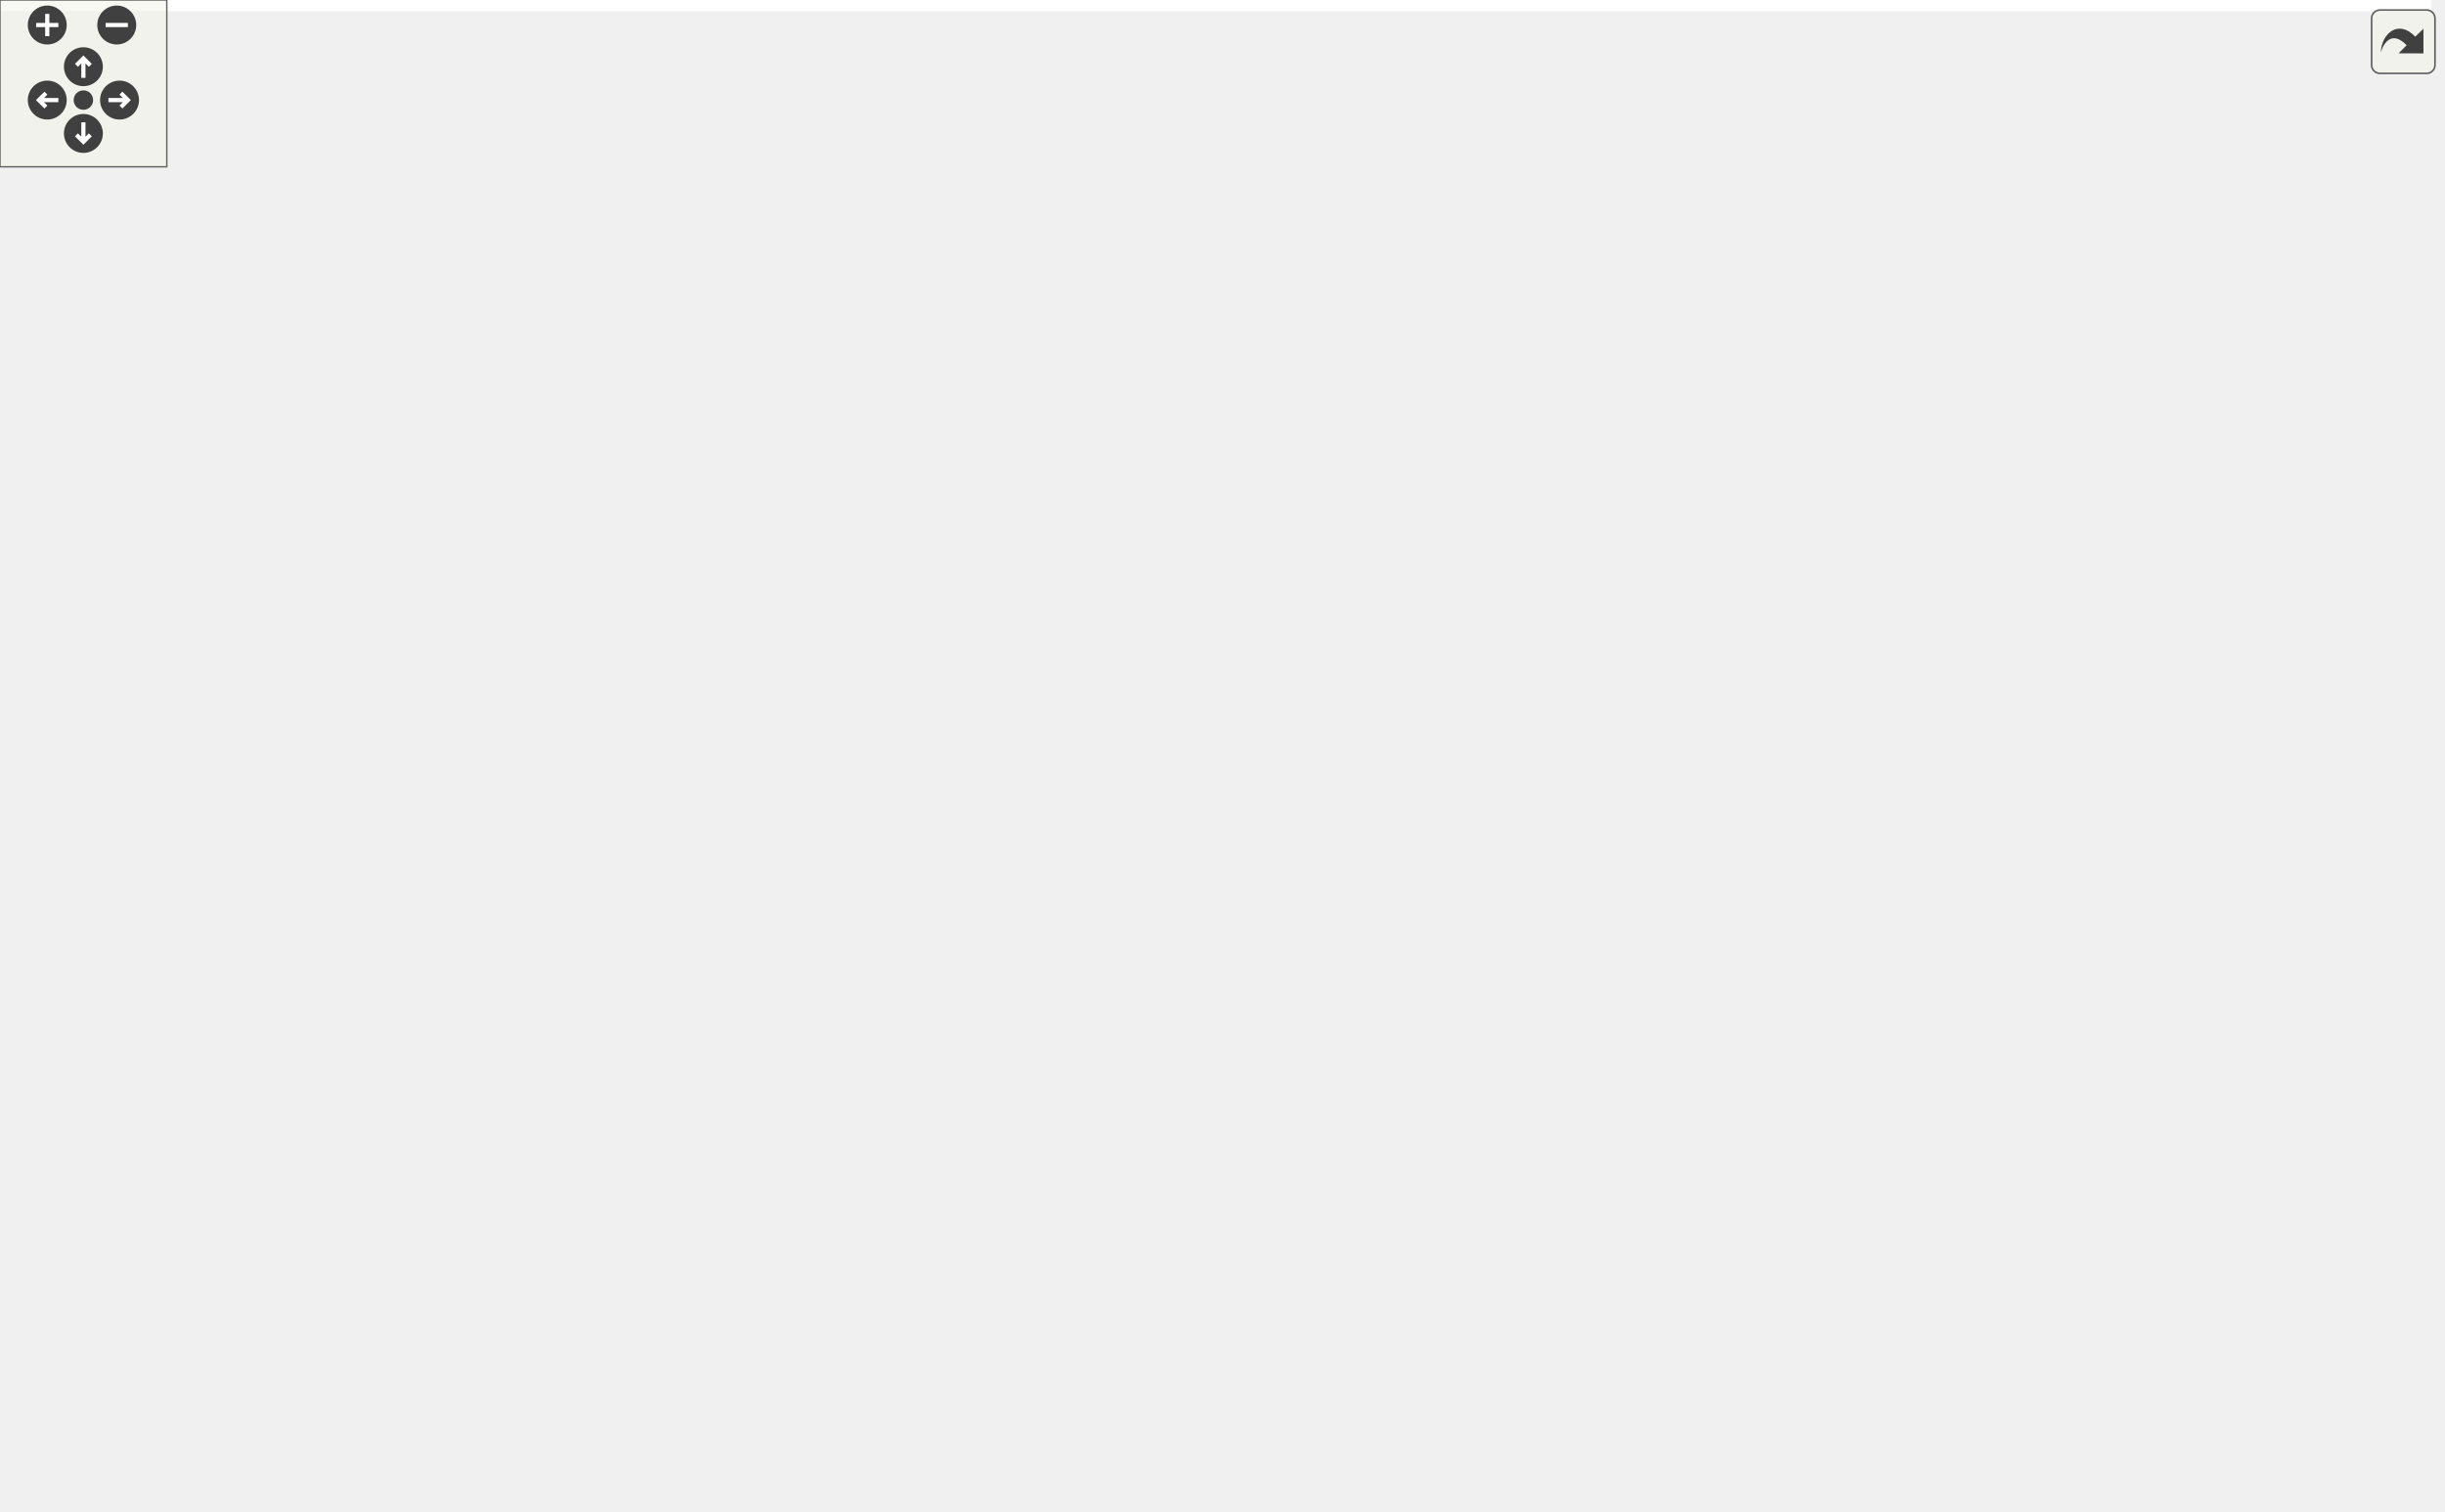
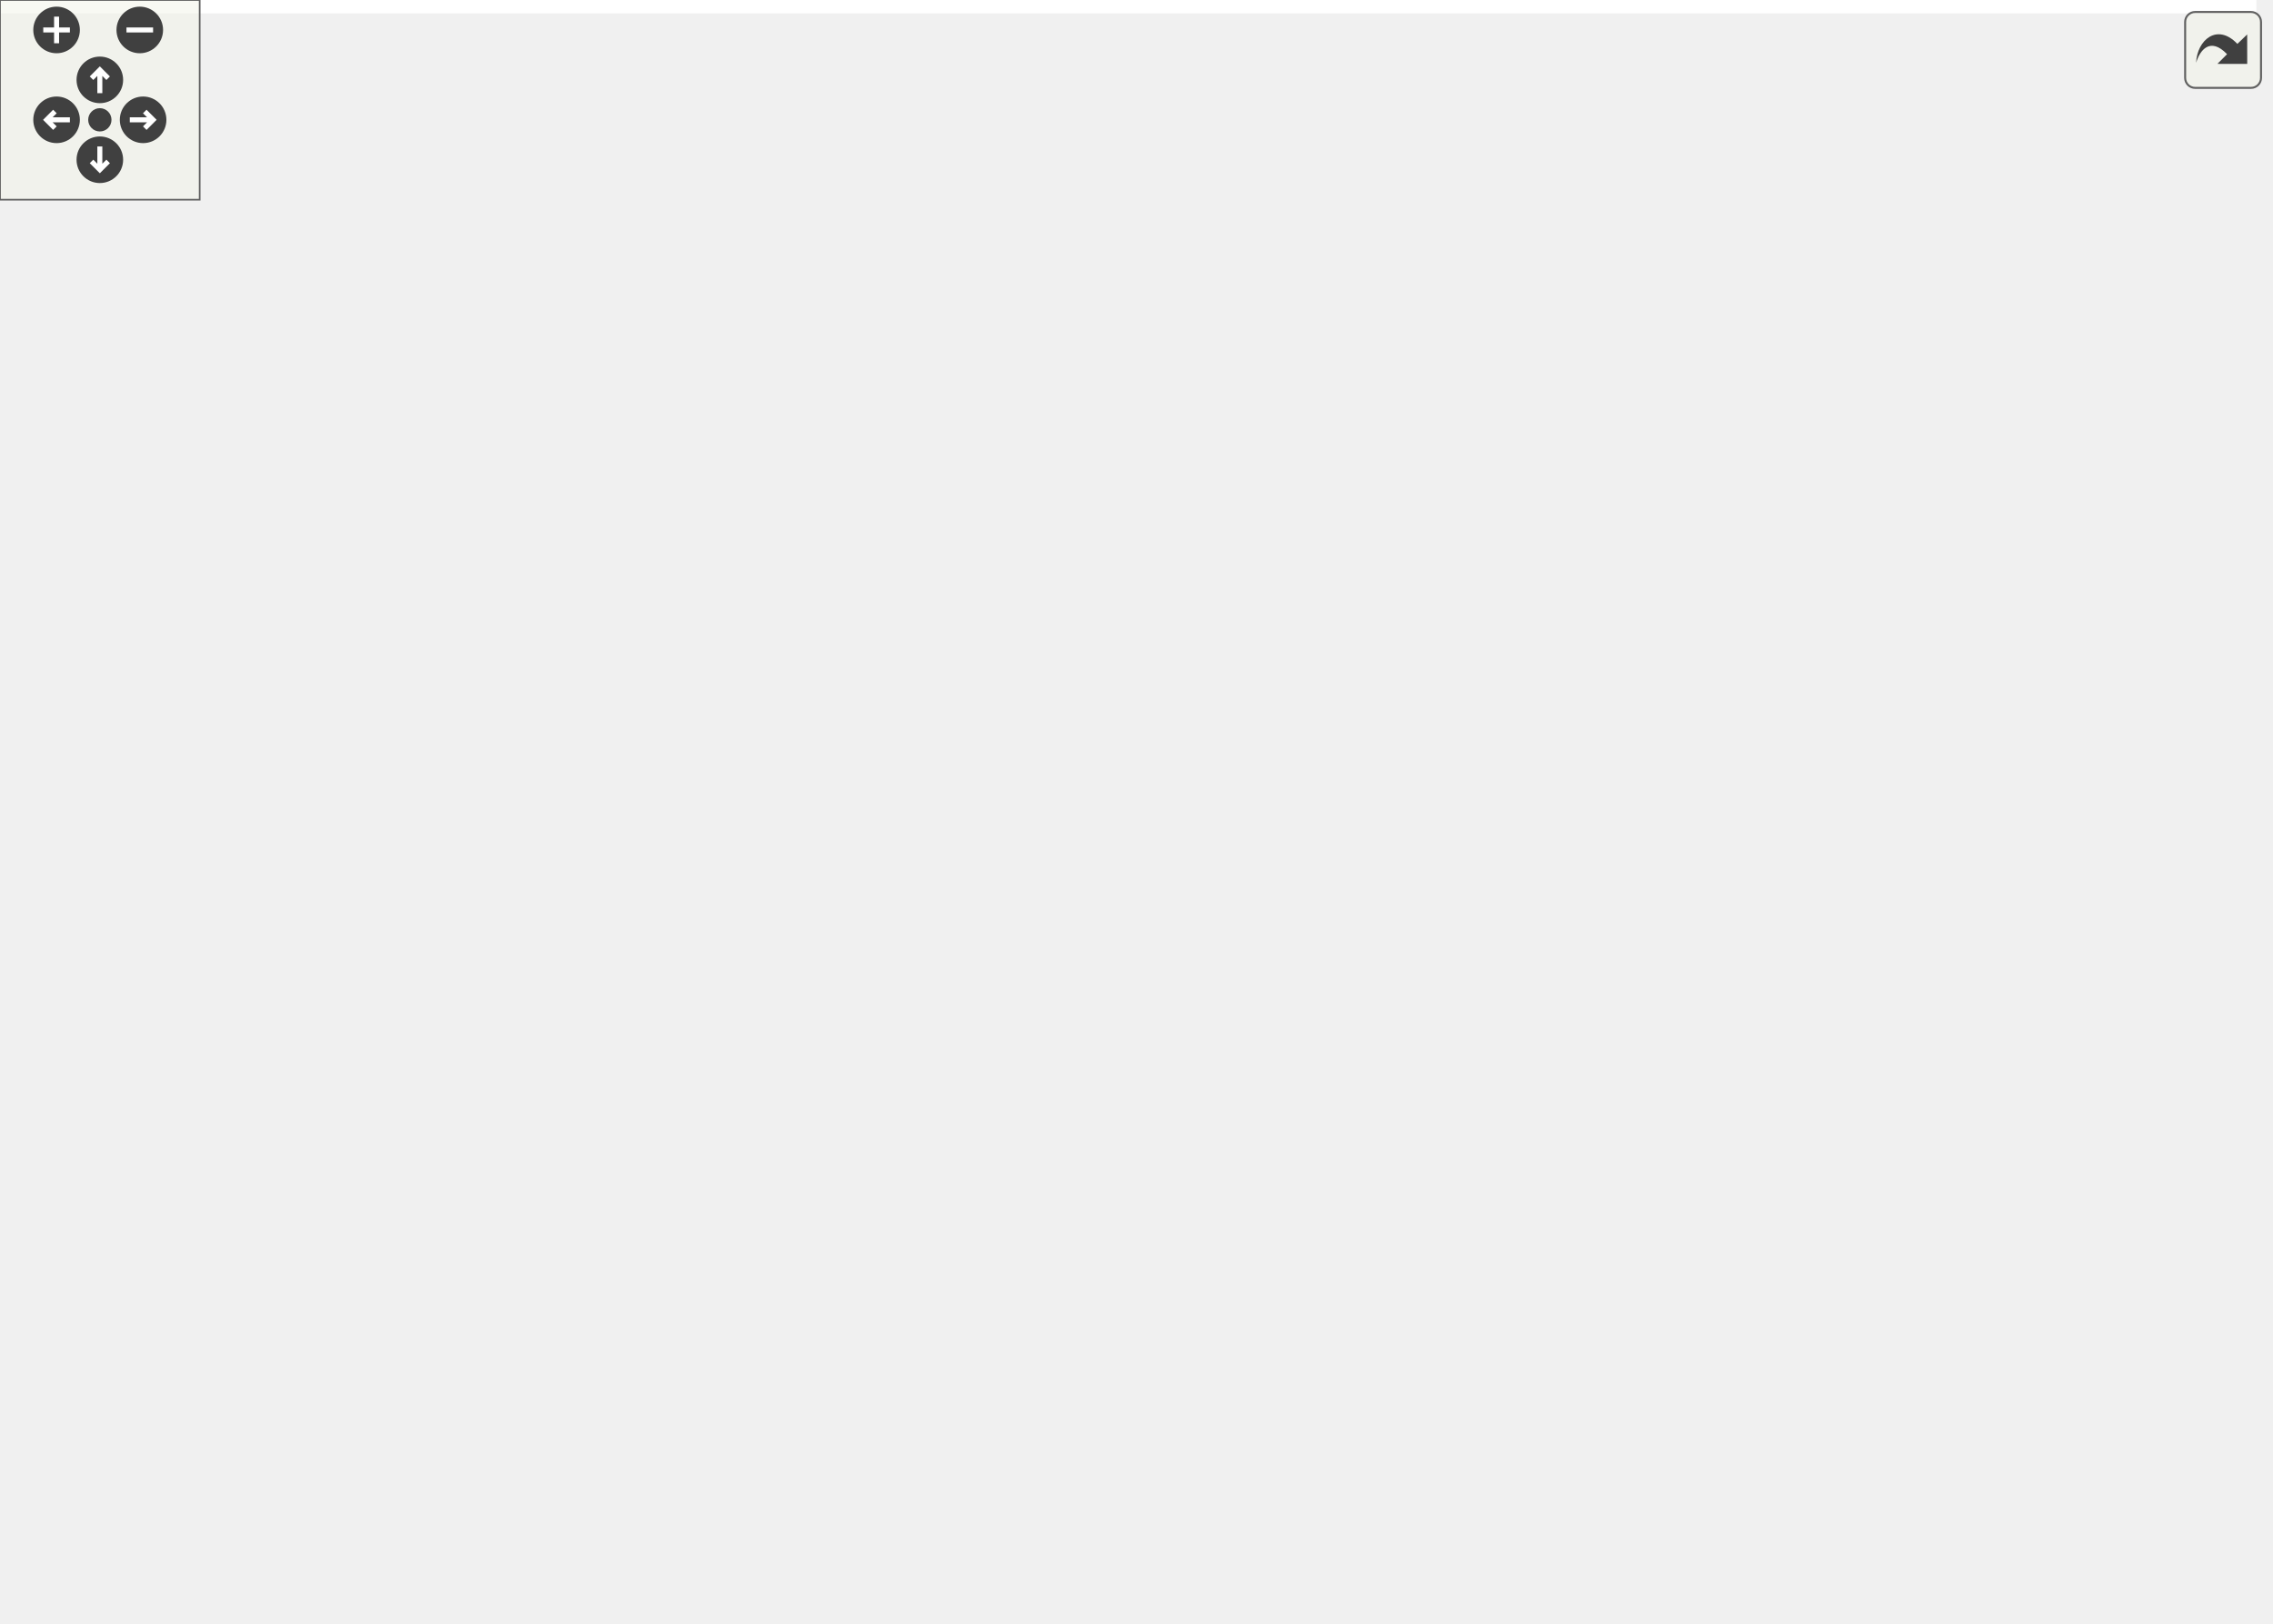
<svg xmlns="http://www.w3.org/2000/svg" xmlns:xlink="http://www.w3.org/1999/xlink" id="main" version="1.1" xml:space="preserve">
  <style type="text/css">
.edge:hover path { stroke: red; }
.edge:hover polygon { stroke: red; fill: red; }
</style>
  <defs>
    <circle id="rim" cx="0" cy="0" r="7" />
    <circle id="rim2" cx="0" cy="0" r="3.5" />
    <g id="zoomPlus">
      <use xlink:href="#rim" fill="#404040">
        <set attributeName="fill" to="#808080" begin="zoomplus.mouseover" end="zoomplus.mouseout" />
      </use>
      <path d="M-4,0h8M0,-4v8" fill="none" stroke="white" stroke-width="1.5" pointer-events="none" />
    </g>
    <g id="zoomMin">
      <use xlink:href="#rim" fill="#404040">
        <set attributeName="fill" to="#808080" begin="zoomminus.mouseover" end="zoomminus.mouseout" />
      </use>
      <path d="M-4,0h8" fill="none" stroke="white" stroke-width="1.5" pointer-events="none" />
    </g>
    <g id="dirArrow">
      <path fill="none" stroke="white" stroke-width="1.5" d="M0,-3.0v7 M-2.5,-0.5L0,-3.0L2.5,-0.5" />
    </g>
    <g id="resetDef">
      <use xlink:href="#rim2" fill="#404040">
        <set attributeName="fill" to="#808080" begin="reset.mouseover" end="reset.mouseout" />
      </use>
    </g>
  </defs>
  <svg id="graph" class="graph">
    <g id="viewport">
-       <polygon fill="#ffffff" stroke="transparent" points="-4,4 -4,-483 874.518,-483 874.518,4 -4,4" />
+       <polygon fill="#ffffff" stroke="transparent" points="-4,4 -4,-427 678,-427 678,4 -4,4" />
      <g id="node1" class="node">
        <g id="a_node1">
          <a xlink:title="Implementation of the manager for camera module.">
-             <polygon fill="#bfbfbf" stroke="#000000" points="67,-448.5 67,-478.5 211,-478.5 211,-448.5 67,-448.5" />
-             <text text-anchor="start" x="75" y="-466.5" font-family="Helvetica,sans-Serif" font-size="10.00" fill="#000000">osdk-lib/x86/osdk-core</text>
-             <text text-anchor="middle" x="139" y="-455.5" font-family="Helvetica,sans-Serif" font-size="10.00" fill="#000000">/inc/dji_camera_manager.hpp</text>
+             <polygon fill="#bfbfbf" stroke="#000000" points="502.5,-392.5 502.5,-422.5 618.5,-422.5 618.5,-392.5 502.5,-392.5" />
+             <text text-anchor="start" x="510.5" y="-410.5" font-family="Helvetica,sans-Serif" font-size="10.00" fill="#000000">osdk-core/api/inc/dji</text>
+             <text text-anchor="middle" x="560.5" y="-399.5" font-family="Helvetica,sans-Serif" font-size="10.00" fill="#000000">_camera_manager.hpp</text>
          </a>
        </g>
      </g>
      <g id="node2" class="node">
        <g id="a_node2">
          <a xlink:title=" ">
-             <polygon fill="#ffffff" stroke="#bfbfbf" points="19,-168.5 19,-187.5 63,-187.5 63,-168.5 19,-168.5" />
-             <text text-anchor="middle" x="41" y="-175.5" font-family="Helvetica,sans-Serif" font-size="10.00" fill="#000000">vector</text>
+             <polygon fill="#ffffff" stroke="#bfbfbf" points="412.5,-112.5 412.5,-131.5 456.5,-131.5 456.5,-112.5 412.5,-112.5" />
+             <text text-anchor="middle" x="434.5" y="-119.5" font-family="Helvetica,sans-Serif" font-size="10.00" fill="#000000">vector</text>
          </a>
        </g>
      </g>
      <g id="edge1" class="edge">
-         <path fill="none" stroke="#191970" d="M96.918,-448.476C56.007,-430.852 0,-397.348 0,-346 0,-346 0,-346 0,-290 0,-255.344 17.524,-218.131 29.659,-196.517" />
-         <polygon fill="#191970" stroke="#191970" points="32.758,-198.151 34.773,-187.75 26.711,-194.624 32.758,-198.151" />
+         <path fill="none" stroke="#191970" d="M560.5,-392.29C560.5,-369.892 560.5,-326.719 560.5,-290 560.5,-290 560.5,-290 560.5,-234 560.5,-183.625 503.543,-150.359 466.218,-133.968" />
+         <polygon fill="#191970" stroke="#191970" points="467.311,-130.631 456.736,-129.978 464.596,-137.083 467.311,-130.631" />
      </g>
      <g id="node3" class="node">
        <g id="a_node3">
          <a xlink:href="dji__camera__module_8hpp.html" target="_top" xlink:title="Implementation of camera module for payload node.">
-             <polygon fill="#ffffff" stroke="#000000" points="218.5,-392.5 218.5,-411.5 337.5,-411.5 337.5,-392.5 218.5,-392.5" />
-             <text text-anchor="middle" x="278" y="-399.5" font-family="Helvetica,sans-Serif" font-size="10.00" fill="#000000">dji_camera_module.hpp</text>
+             <polygon fill="#ffffff" stroke="#000000" points="343,-336.5 343,-355.5 462,-355.5 462,-336.5 343,-336.5" />
+             <text text-anchor="middle" x="402.5" y="-343.5" font-family="Helvetica,sans-Serif" font-size="10.00" fill="#000000">dji_camera_module.hpp</text>
          </a>
        </g>
      </g>
      <g id="edge2" class="edge">
-         <path fill="none" stroke="#191970" d="M173.003,-448.455C195.687,-438.419 225.267,-425.331 247.248,-415.606" />
-         <polygon fill="#191970" stroke="#191970" points="248.731,-418.777 256.46,-411.53 245.899,-412.376 248.731,-418.777" />
+         <path fill="none" stroke="#191970" d="M521.849,-392.455C495.717,-382.284 461.535,-368.979 436.452,-359.216" />
+         <polygon fill="#191970" stroke="#191970" points="437.573,-355.896 426.984,-355.53 435.034,-362.419 437.573,-355.896" />
+       </g>
+       <g id="node19" class="node">
+         <g id="a_node19">
+           <a xlink:title=" ">
+             <polygon fill="#ffffff" stroke="#bfbfbf" points="589,-336.5 589,-355.5 674,-355.5 674,-336.5 589,-336.5" />
+             <text text-anchor="middle" x="631.5" y="-343.5" font-family="Helvetica,sans-Serif" font-size="10.00" fill="#000000">dji_file_mgr.hpp</text>
+           </a>
+         </g>
+       </g>
+       <g id="edge30" class="edge">
+         <path fill="none" stroke="#191970" d="M578.051,-392.298C588.522,-383.227 601.821,-371.708 612.534,-362.428" />
+         <polygon fill="#191970" stroke="#191970" points="614.865,-365.04 620.132,-355.847 610.282,-359.749 614.865,-365.04" />
      </g>
      <g id="node4" class="node">
        <g id="a_node4">
          <a xlink:href="dji__command_8hpp.html" target="_top" xlink:title="All DJI OSDK OpenProtocol Command IDs.">
-             <polygon fill="#ffffff" stroke="#000000" points="377.5,-168.5 377.5,-187.5 470.5,-187.5 470.5,-168.5 377.5,-168.5" />
-             <text text-anchor="middle" x="424" y="-175.5" font-family="Helvetica,sans-Serif" font-size="10.00" fill="#000000">dji_command.hpp</text>
+             <polygon fill="#ffffff" stroke="#000000" points="142,-112.5 142,-131.5 235,-131.5 235,-112.5 142,-112.5" />
+             <text text-anchor="middle" x="188.5" y="-119.5" font-family="Helvetica,sans-Serif" font-size="10.00" fill="#000000">dji_command.hpp</text>
          </a>
        </g>
      </g>
      <g id="edge3" class="edge">
-         <path fill="none" stroke="#191970" d="M297.164,-392.424C312.237,-384.226 333.107,-371.335 348,-356 388.733,-314.059 398.115,-299.332 417,-244 422.118,-229.006 423.757,-211.078 424.179,-197.695" />
-         <polygon fill="#191970" stroke="#191970" points="427.678,-197.725 424.296,-187.685 420.679,-197.643 427.678,-197.725" />
-       </g>
-       <g id="node11" class="node">
-         <g id="a_node11">
+         <path fill="none" stroke="#191970" d="M369.649,-336.394C313.716,-318.05 201.576,-272.169 155.5,-188 146.534,-171.622 158.474,-152.499 170.422,-139.067" />
+         <polygon fill="#191970" stroke="#191970" points="173.273,-141.151 177.674,-131.513 168.224,-136.302 173.273,-141.151" />
+       </g>
+       <g id="node10" class="node">
+         <g id="a_node10">
          <a xlink:href="dji__payload__base_8hpp.html" target="_top" xlink:title="Abstract protocol implementation for payload module.">
-             <polygon fill="#ffffff" stroke="#000000" points="731,-168.5 731,-187.5 841,-187.5 841,-168.5 731,-168.5" />
-             <text text-anchor="middle" x="786" y="-175.5" font-family="Helvetica,sans-Serif" font-size="10.00" fill="#000000">dji_payload_base.hpp</text>
-           </a>
-         </g>
-       </g>
-       <g id="edge11" class="edge">
-         <path fill="none" stroke="#191970" d="M301.527,-392.361C360.306,-368.191 518.178,-302.731 648,-244 686.094,-226.766 729.527,-205.768 757.324,-192.153" />
-         <polygon fill="#191970" stroke="#191970" points="759.035,-195.212 766.47,-187.663 755.95,-188.928 759.035,-195.212" />
-       </g>
-       <g id="node13" class="node">
-         <g id="a_node13">
+             <polygon fill="#ffffff" stroke="#000000" points="13.5,-112.5 13.5,-131.5 123.5,-131.5 123.5,-112.5 13.5,-112.5" />
+             <text text-anchor="middle" x="68.5" y="-119.5" font-family="Helvetica,sans-Serif" font-size="10.00" fill="#000000">dji_payload_base.hpp</text>
+           </a>
+         </g>
+       </g>
+       <g id="edge9" class="edge">
+         <path fill="none" stroke="#191970" d="M352.367,-336.486C321.011,-329.259 280.463,-317.527 247.5,-300 171.517,-259.598 106.785,-176.452 80.747,-139.903" />
+         <polygon fill="#191970" stroke="#191970" points="83.583,-137.851 74.978,-131.669 77.85,-141.868 83.583,-137.851" />
+       </g>
+       <g id="node12" class="node">
+         <g id="a_node12">
          <a xlink:href="dji__type_8hpp.html" target="_top" xlink:title="Data type and Data Structure definitions for use throughout DJI OSDK.">
-             <polygon fill="#ffffff" stroke="#000000" points="156.5,-168.5 156.5,-187.5 225.5,-187.5 225.5,-168.5 156.5,-168.5" />
-             <text text-anchor="middle" x="191" y="-175.5" font-family="Helvetica,sans-Serif" font-size="10.00" fill="#000000">dji_type.hpp</text>
-           </a>
-         </g>
-       </g>
-       <g id="edge16" class="edge">
-         <path fill="none" stroke="#191970" d="M253.351,-392.483C237.607,-385.038 218.282,-373.064 208,-356 177.771,-305.834 182.865,-232.929 187.636,-198.05" />
-         <polygon fill="#191970" stroke="#191970" points="191.157,-198.178 189.19,-187.768 184.235,-197.132 191.157,-198.178" />
-       </g>
-       <g id="node15" class="node">
-         <g id="a_node15">
+             <polygon fill="#ffffff" stroke="#000000" points="325,-112.5 325,-131.5 394,-131.5 394,-112.5 325,-112.5" />
+             <text text-anchor="middle" x="359.5" y="-119.5" font-family="Helvetica,sans-Serif" font-size="10.00" fill="#000000">dji_type.hpp</text>
+           </a>
+         </g>
+       </g>
+       <g id="edge14" class="edge">
+         <path fill="none" stroke="#191970" d="M421.449,-336.445C456.249,-317.486 524.906,-272.711 503.5,-224 483.84,-179.263 432.777,-150.677 397.075,-135.483" />
+         <polygon fill="#191970" stroke="#191970" points="398.033,-132.093 387.452,-131.55 395.385,-138.573 398.033,-132.093" />
+       </g>
+       <g id="node14" class="node">
+         <g id="a_node14">
          <a xlink:href="dji__vehicle__callback_8hpp.html" target="_top" xlink:title="Type definition for new Vehicle-style callbacks.">
-             <polygon fill="#ffffff" stroke="#000000" points="217,-336.5 217,-355.5 339,-355.5 339,-336.5 217,-336.5" />
-             <text text-anchor="middle" x="278" y="-343.5" font-family="Helvetica,sans-Serif" font-size="10.00" fill="#000000">dji_vehicle_callback.hpp</text>
-           </a>
-         </g>
-       </g>
-       <g id="edge19" class="edge">
-         <path fill="none" stroke="#191970" d="M278,-392.245C278,-384.938 278,-374.694 278,-365.705" />
-         <polygon fill="#191970" stroke="#191970" points="281.5,-365.643 278,-355.643 274.5,-365.643 281.5,-365.643" />
+             <polygon fill="#ffffff" stroke="#000000" points="341.5,-280.5 341.5,-299.5 463.5,-299.5 463.5,-280.5 341.5,-280.5" />
+             <text text-anchor="middle" x="402.5" y="-287.5" font-family="Helvetica,sans-Serif" font-size="10.00" fill="#000000">dji_vehicle_callback.hpp</text>
+           </a>
+         </g>
+       </g>
+       <g id="edge17" class="edge">
+         <path fill="none" stroke="#191970" d="M402.5,-336.245C402.5,-328.938 402.5,-318.694 402.5,-309.705" />
+         <polygon fill="#191970" stroke="#191970" points="406,-309.643 402.5,-299.643 399,-309.643 406,-309.643" />
      </g>
      <g id="node5" class="node">
        <g id="a_node5">
          <a xlink:href="dji__error_8hpp.html" target="_top" xlink:title="All DJI OSDK OpenProtocol ACK Error Codes.">
-             <polygon fill="#ffffff" stroke="#000000" points="380,-112.5 380,-131.5 450,-131.5 450,-112.5 380,-112.5" />
-             <text text-anchor="middle" x="415" y="-119.5" font-family="Helvetica,sans-Serif" font-size="10.00" fill="#000000">dji_error.hpp</text>
+             <polygon fill="#ffffff" stroke="#000000" points="97.5,-56.5 97.5,-75.5 167.5,-75.5 167.5,-56.5 97.5,-56.5" />
+             <text text-anchor="middle" x="132.5" y="-63.5" font-family="Helvetica,sans-Serif" font-size="10.00" fill="#000000">dji_error.hpp</text>
          </a>
        </g>
      </g>
      <g id="edge4" class="edge">
-         <path fill="none" stroke="#191970" d="M422.432,-168.245C421.258,-160.938 419.612,-150.694 418.167,-141.705" />
-         <polygon fill="#191970" stroke="#191970" points="421.592,-140.961 416.55,-131.643 414.681,-142.071 421.592,-140.961" />
-       </g>
-       <g id="node10" class="node">
-         <g id="a_node10">
-           <a xlink:title=" ">
-             <polygon fill="#ffffff" stroke="#bfbfbf" points="351.5,-.5 351.5,-19.5 400.5,-19.5 400.5,-.5 351.5,-.5" />
-             <text text-anchor="middle" x="376" y="-7.5" font-family="Helvetica,sans-Serif" font-size="10.00" fill="#000000">stdint.h</text>
-           </a>
-         </g>
-       </g>
-       <g id="edge10" class="edge">
-         <path fill="none" stroke="#191970" d="M409.973,-168.47C387.976,-152.477 346.574,-117.841 334,-76 331.442,-67.487 330.786,-64.287 334,-56 338.386,-44.692 346.99,-34.463 355.275,-26.538" />
-         <polygon fill="#191970" stroke="#191970" points="357.83,-28.949 362.972,-19.686 353.176,-23.721 357.83,-28.949" />
+         <path fill="none" stroke="#191970" d="M178.745,-112.246C170.635,-104.135 158.907,-92.407 149.292,-82.792" />
+         <polygon fill="#191970" stroke="#191970" points="151.689,-80.239 142.143,-75.643 146.739,-85.189 151.689,-80.239" />
+       </g>
+       <g id="node9" class="node">
+         <g id="a_node9">
+           <a xlink:title=" ">
+             <polygon fill="#ffffff" stroke="#bfbfbf" points="186,-56.5 186,-75.5 235,-75.5 235,-56.5 186,-56.5" />
+             <text text-anchor="middle" x="210.5" y="-63.5" font-family="Helvetica,sans-Serif" font-size="10.00" fill="#000000">stdint.h</text>
+           </a>
+         </g>
+       </g>
+       <g id="edge8" class="edge">
+         <path fill="none" stroke="#191970" d="M192.332,-112.246C195.266,-104.778 199.405,-94.243 202.991,-85.114" />
+         <polygon fill="#191970" stroke="#191970" points="206.313,-86.23 206.712,-75.643 199.798,-83.67 206.313,-86.23" />
      </g>
      <g id="node6" class="node">
        <g id="a_node6">
          <a xlink:title=" ">
-             <polygon fill="#ffffff" stroke="#bfbfbf" points="396,-56.5 396,-75.5 442,-75.5 442,-56.5 396,-56.5" />
-             <text text-anchor="middle" x="419" y="-63.5" font-family="Helvetica,sans-Serif" font-size="10.00" fill="#000000">cstdint</text>
+             <polygon fill="#ffffff" stroke="#bfbfbf" points="200.5,-.5 200.5,-19.5 246.5,-19.5 246.5,-.5 200.5,-.5" />
+             <text text-anchor="middle" x="223.5" y="-7.5" font-family="Helvetica,sans-Serif" font-size="10.00" fill="#000000">cstdint</text>
          </a>
        </g>
      </g>
      <g id="edge5" class="edge">
-         <path fill="none" stroke="#191970" d="M415.697,-112.246C416.219,-104.938 416.95,-94.694 417.592,-85.705" />
-         <polygon fill="#191970" stroke="#191970" points="421.09,-85.867 418.311,-75.643 414.108,-85.368 421.09,-85.867" />
+         <path fill="none" stroke="#191970" d="M148.351,-56.245C162.313,-47.653 182.873,-35.001 198.96,-25.102" />
+         <polygon fill="#191970" stroke="#191970" points="201.148,-27.864 207.831,-19.643 197.48,-21.903 201.148,-27.864" />
      </g>
      <g id="node7" class="node">
        <g id="a_node7">
          <a xlink:title=" ">
-             <polygon fill="#ffffff" stroke="#bfbfbf" points="342.5,-56.5 342.5,-75.5 377.5,-75.5 377.5,-56.5 342.5,-56.5" />
-             <text text-anchor="middle" x="360" y="-63.5" font-family="Helvetica,sans-Serif" font-size="10.00" fill="#000000">map</text>
+             <polygon fill="#ffffff" stroke="#bfbfbf" points="366,-.5 366,-19.5 401,-19.5 401,-.5 366,-.5" />
+             <text text-anchor="middle" x="383.5" y="-7.5" font-family="Helvetica,sans-Serif" font-size="10.00" fill="#000000">map</text>
          </a>
        </g>
      </g>
      <g id="edge6" class="edge">
-         <path fill="none" stroke="#191970" d="M405.42,-112.246C397.454,-104.135 385.936,-92.407 376.492,-82.792" />
-         <polygon fill="#191970" stroke="#191970" points="378.975,-80.325 369.471,-75.643 373.981,-85.23 378.975,-80.325" />
+         <path fill="none" stroke="#191970" d="M167.561,-58.016C170.584,-57.332 173.596,-56.653 176.5,-56 240.658,-41.581 316.062,-24.888 355.783,-16.115" />
+         <polygon fill="#191970" stroke="#191970" points="356.762,-19.483 365.772,-13.909 355.253,-12.648 356.762,-19.483" />
      </g>
      <g id="node8" class="node">
        <g id="a_node8">
-           <a xlink:href="osdk__typedef_8h_source.html" target="_top" xlink:title=" ">
-             <polygon fill="#ffffff" stroke="#000000" points="465.5,-56.5 465.5,-75.5 548.5,-75.5 548.5,-56.5 465.5,-56.5" />
-             <text text-anchor="middle" x="507" y="-63.5" font-family="Helvetica,sans-Serif" font-size="10.00" fill="#000000">osdk_typedef.h</text>
+           <a xlink:title=" ">
+             <polygon fill="#ffffff" stroke="#bfbfbf" points="59,-.5 59,-19.5 142,-19.5 142,-.5 59,-.5" />
+             <text text-anchor="middle" x="100.5" y="-7.5" font-family="Helvetica,sans-Serif" font-size="10.00" fill="#000000">osdk_typedef.h</text>
          </a>
        </g>
      </g>
      <g id="edge7" class="edge">
-         <path fill="none" stroke="#191970" d="M431.025,-112.246C445.141,-103.653 465.926,-91.001 482.19,-81.102" />
-         <polygon fill="#191970" stroke="#191970" points="484.436,-83.832 491.159,-75.643 480.797,-77.853 484.436,-83.832" />
-       </g>
-       <g id="node9" class="node">
-         <g id="a_node9">
-           <a xlink:title=" ">
-             <polygon fill="#ffffff" stroke="#bfbfbf" points="481,-.5 481,-19.5 533,-19.5 533,-.5 481,-.5" />
-             <text text-anchor="middle" x="507" y="-7.5" font-family="Helvetica,sans-Serif" font-size="10.00" fill="#000000">stddef.h</text>
-           </a>
-         </g>
-       </g>
-       <g id="edge8" class="edge">
-         <path fill="none" stroke="#191970" d="M507,-56.245C507,-48.938 507,-38.694 507,-29.705" />
-         <polygon fill="#191970" stroke="#191970" points="510.5,-29.643 507,-19.643 503.5,-29.643 510.5,-29.643" />
-       </g>
-       <g id="edge9" class="edge">
-         <path fill="none" stroke="#191970" d="M484.48,-56.373C463.263,-47.303 431.272,-33.628 407.523,-23.476" />
-         <polygon fill="#191970" stroke="#191970" points="408.797,-20.214 398.226,-19.501 406.045,-26.65 408.797,-20.214" />
+         <path fill="none" stroke="#191970" d="M126.926,-56.245C122.567,-48.617 116.379,-37.788 111.087,-28.527" />
+         <polygon fill="#191970" stroke="#191970" points="114.01,-26.589 106.01,-19.643 107.933,-30.062 114.01,-26.589" />
+       </g>
+       <g id="edge13" class="edge">
+         <path fill="none" stroke="#191970" d="M79.648,-112.246C89.009,-104.055 102.586,-92.175 113.635,-82.507" />
+         <polygon fill="#191970" stroke="#191970" points="116.259,-84.862 121.48,-75.643 111.649,-79.594 116.259,-84.862" />
+       </g>
+       <g id="edge12" class="edge">
+         <path fill="none" stroke="#191970" d="M71.228,-112.451C76.471,-94.101 88.046,-53.591 94.966,-29.369" />
+         <polygon fill="#191970" stroke="#191970" points="98.397,-30.102 97.779,-19.525 91.666,-28.179 98.397,-30.102" />
+       </g>
+       <g id="edge10" class="edge">
+         <path fill="none" stroke="#191970" d="M92.911,-112.373C116.114,-103.223 151.204,-89.384 177.014,-79.206" />
+         <polygon fill="#191970" stroke="#191970" points="178.389,-82.426 186.408,-75.501 175.821,-75.914 178.389,-82.426" />
+       </g>
+       <g id="node11" class="node">
+         <g id="a_node11">
+           <a xlink:title=" ">
+             <polygon fill="#ffffff" stroke="#bfbfbf" points="0,-56.5 0,-75.5 41,-75.5 41,-56.5 0,-56.5" />
+             <text text-anchor="middle" x="20.5" y="-63.5" font-family="Helvetica,sans-Serif" font-size="10.00" fill="#000000">string</text>
+           </a>
+         </g>
+       </g>
+       <g id="edge11" class="edge">
+         <path fill="none" stroke="#191970" d="M60.139,-112.246C53.325,-104.296 43.532,-92.871 35.385,-83.366" />
+         <polygon fill="#191970" stroke="#191970" points="37.931,-80.957 28.765,-75.643 32.616,-85.513 37.931,-80.957" />
+       </g>
+       <g id="edge16" class="edge">
+         <path fill="none" stroke="#191970" d="M333.886,-112.373C309.283,-103.126 271.945,-89.094 244.787,-78.886" />
+         <polygon fill="#191970" stroke="#191970" points="245.877,-75.557 235.285,-75.315 243.414,-82.109 245.877,-75.557" />
+       </g>
+       <g id="node13" class="node">
+         <g id="a_node13">
+           <a xlink:title=" ">
+             <polygon fill="#ffffff" stroke="#bfbfbf" points="338,-56.5 338,-75.5 381,-75.5 381,-56.5 338,-56.5" />
+             <text text-anchor="middle" x="359.5" y="-63.5" font-family="Helvetica,sans-Serif" font-size="10.00" fill="#000000">cstdio</text>
+           </a>
+         </g>
      </g>
      <g id="edge15" class="edge">
-         <path fill="none" stroke="#191970" d="M730.992,-171.576C668.108,-163.933 561.887,-150.115 460.437,-131.952" />
-         <polygon fill="#191970" stroke="#191970" points="460.783,-128.458 450.32,-130.124 459.538,-135.347 460.783,-128.458" />
-       </g>
-       <g id="edge14" class="edge">
-         <path fill="none" stroke="#191970" d="M813.285,-168.488C843.402,-156.558 885.127,-134.878 865,-112 845.102,-89.382 653.11,-74.789 558.783,-68.926" />
-         <polygon fill="#191970" stroke="#191970" points="558.795,-65.421 548.601,-68.304 558.368,-72.408 558.795,-65.421" />
-       </g>
-       <g id="edge12" class="edge">
-         <path fill="none" stroke="#191970" d="M786.037,-168.455C785.556,-154.147 782.486,-127.202 767,-112 715.758,-61.697 496.443,-26.62 410.623,-14.585" />
-         <polygon fill="#191970" stroke="#191970" points="410.988,-11.102 400.603,-13.199 410.03,-18.036 410.988,-11.102" />
-       </g>
-       <g id="node12" class="node">
-         <g id="a_node12">
-           <a xlink:title=" ">
-             <polygon fill="#ffffff" stroke="#bfbfbf" points="814.5,-112.5 814.5,-131.5 855.5,-131.5 855.5,-112.5 814.5,-112.5" />
-             <text text-anchor="middle" x="835" y="-119.5" font-family="Helvetica,sans-Serif" font-size="10.00" fill="#000000">string</text>
-           </a>
-         </g>
-       </g>
-       <g id="edge13" class="edge">
-         <path fill="none" stroke="#191970" d="M794.535,-168.245C801.491,-160.296 811.488,-148.871 819.805,-139.366" />
-         <polygon fill="#191970" stroke="#191970" points="822.612,-141.473 826.563,-131.643 817.344,-136.864 822.612,-141.473" />
+         <path fill="none" stroke="#191970" d="M359.5,-112.246C359.5,-104.938 359.5,-94.694 359.5,-85.705" />
+         <polygon fill="#191970" stroke="#191970" points="363,-85.643 359.5,-75.643 356,-85.643 363,-85.643" />
+       </g>
+       <g id="edge29" class="edge">
+         <path fill="none" stroke="#191970" d="M405.709,-280.298C411.463,-262.335 423.325,-222.573 427.5,-188 428.566,-179.175 431.668,-175.851 427.5,-168 420.115,-154.089 406.436,-143.617 393.273,-136.206" />
+         <polygon fill="#191970" stroke="#191970" points="394.813,-133.062 384.325,-131.56 391.588,-139.275 394.813,-133.062" />
+       </g>
+       <g id="node15" class="node">
+         <g id="a_node15">
+           <a xlink:href="dji__ack_8hpp.html" target="_top" xlink:title="All DJI OSDK ACK parsing.">
+             <polygon fill="#ffffff" stroke="#000000" points="278.5,-224.5 278.5,-243.5 344.5,-243.5 344.5,-224.5 278.5,-224.5" />
+             <text text-anchor="middle" x="311.5" y="-231.5" font-family="Helvetica,sans-Serif" font-size="10.00" fill="#000000">dji_ack.hpp</text>
+           </a>
+         </g>
      </g>
      <g id="edge18" class="edge">
-         <path fill="none" stroke="#191970" d="M188.869,-168.177C186.462,-154.464 184.162,-129.322 195,-112 228.121,-59.063 299.22,-31.077 341.785,-18.505" />
-         <polygon fill="#191970" stroke="#191970" points="342.769,-21.864 351.438,-15.774 340.863,-15.129 342.769,-21.864" />
-       </g>
-       <g id="node14" class="node">
-         <g id="a_node14">
-           <a xlink:title=" ">
-             <polygon fill="#ffffff" stroke="#bfbfbf" points="204.5,-112.5 204.5,-131.5 247.5,-131.5 247.5,-112.5 204.5,-112.5" />
-             <text text-anchor="middle" x="226" y="-119.5" font-family="Helvetica,sans-Serif" font-size="10.00" fill="#000000">cstdio</text>
-           </a>
-         </g>
-       </g>
-       <g id="edge17" class="edge">
-         <path fill="none" stroke="#191970" d="M197.096,-168.245C201.915,-160.537 208.775,-149.56 214.603,-140.235" />
-         <polygon fill="#191970" stroke="#191970" points="217.641,-141.978 219.973,-131.643 211.705,-138.268 217.641,-141.978" />
-       </g>
-       <g id="edge38" class="edge">
-         <path fill="none" stroke="#191970" d="M267.068,-336.345C257.75,-327.626 244.545,-314.042 236,-300 215.656,-266.569 202.23,-222.474 195.681,-197.485" />
-         <polygon fill="#191970" stroke="#191970" points="199.064,-196.585 193.226,-187.744 192.276,-198.296 199.064,-196.585" />
+         <path fill="none" stroke="#191970" d="M386.649,-280.245C372.687,-271.653 352.127,-259.001 336.04,-249.102" />
+         <polygon fill="#191970" stroke="#191970" points="337.52,-245.903 327.169,-243.643 333.852,-251.864 337.52,-245.903" />
+       </g>
+       <g id="node18" class="node">
+         <g id="a_node18">
+           <a xlink:title=" ">
+             <polygon fill="#ffffff" stroke="#bfbfbf" points="431,-224.5 431,-243.5 494,-243.5 494,-224.5 431,-224.5" />
+             <text text-anchor="middle" x="462.5" y="-231.5" font-family="Helvetica,sans-Serif" font-size="10.00" fill="#000000">dji_log.hpp</text>
+           </a>
+         </g>
+       </g>
+       <g id="edge28" class="edge">
+         <path fill="none" stroke="#191970" d="M412.951,-280.245C421.727,-272.055 434.455,-260.175 444.814,-250.507" />
+         <polygon fill="#191970" stroke="#191970" points="447.246,-253.025 452.169,-243.643 442.47,-247.907 447.246,-253.025" />
+       </g>
+       <g id="edge19" class="edge">
+         <path fill="none" stroke="#191970" d="M278.242,-228.346C238.953,-220.91 177.181,-206.579 163.5,-188 152.79,-173.456 162.703,-153.779 173.04,-139.702" />
+         <polygon fill="#191970" stroke="#191970" points="175.871,-141.764 179.35,-131.756 170.39,-137.41 175.871,-141.764" />
+       </g>
+       <g id="edge27" class="edge">
+         <path fill="none" stroke="#191970" d="M344.708,-226.499C369.504,-219.635 403.165,-207.521 427.5,-188 450.962,-169.179 456.666,-160.751 465.5,-132 478.678,-89.111 435.08,-47.59 406.475,-25.787" />
+         <polygon fill="#191970" stroke="#191970" points="408.288,-22.776 398.158,-19.674 404.143,-28.417 408.288,-22.776" />
+       </g>
+       <g id="edge23" class="edge">
+         <path fill="none" stroke="#191970" d="M306.581,-224.073C300.68,-210.673 292.626,-186.365 301.5,-168 307.783,-154.998 319.724,-144.548 331.145,-136.915" />
+         <polygon fill="#191970" stroke="#191970" points="333.018,-139.872 339.676,-131.631 329.332,-133.921 333.018,-139.872" />
      </g>
      <g id="node16" class="node">
        <g id="a_node16">
-           <a xlink:href="dji__ack_8hpp.html" target="_top" xlink:title="All DJI OSDK ACK parsing.">
-             <polygon fill="#ffffff" stroke="#000000" points="245,-280.5 245,-299.5 311,-299.5 311,-280.5 245,-280.5" />
-             <text text-anchor="middle" x="278" y="-287.5" font-family="Helvetica,sans-Serif" font-size="10.00" fill="#000000">dji_ack.hpp</text>
+           <a xlink:href="dji__mission__type_8hpp.html" target="_top" xlink:title="Mission related data struct for DJI OSDK library.">
+             <polygon fill="#ffffff" stroke="#000000" points="310.5,-168.5 310.5,-187.5 418.5,-187.5 418.5,-168.5 310.5,-168.5" />
+             <text text-anchor="middle" x="364.5" y="-175.5" font-family="Helvetica,sans-Serif" font-size="10.00" fill="#000000">dji_mission_type.hpp</text>
          </a>
        </g>
      </g>
      <g id="edge20" class="edge">
-         <path fill="none" stroke="#191970" d="M278,-336.245C278,-328.938 278,-318.694 278,-309.705" />
-         <polygon fill="#191970" stroke="#191970" points="281.5,-309.643 278,-299.643 274.5,-309.643 281.5,-309.643" />
-       </g>
-       <g id="node19" class="node">
-         <g id="a_node19">
-           <a xlink:href="dji__log_8hpp.html" target="_top" xlink:title="Logging mechanism for printing status and error messages to the screen.">
-             <polygon fill="#ffffff" stroke="#000000" points="575.5,-224.5 575.5,-243.5 638.5,-243.5 638.5,-224.5 575.5,-224.5" />
-             <text text-anchor="middle" x="607" y="-231.5" font-family="Helvetica,sans-Serif" font-size="10.00" fill="#000000">dji_log.hpp</text>
-           </a>
-         </g>
-       </g>
-       <g id="edge30" class="edge">
-         <path fill="none" stroke="#191970" d="M306.05,-336.451C365.173,-316.324 502.612,-269.536 569.326,-246.825" />
-         <polygon fill="#191970" stroke="#191970" points="570.682,-250.061 579.021,-243.525 568.426,-243.434 570.682,-250.061" />
-       </g>
-       <g id="edge21" class="edge">
-         <path fill="none" stroke="#191970" d="M311.172,-284.602C337.479,-278.741 373.596,-266.953 397,-244 409.678,-231.566 416.625,-212.346 420.284,-197.847" />
-         <polygon fill="#191970" stroke="#191970" points="423.748,-198.39 422.481,-187.871 416.912,-196.885 423.748,-198.39" />
-       </g>
-       <g id="edge29" class="edge">
-         <path fill="none" stroke="#191970" d="M280.531,-280.065C283.917,-267.065 290.28,-243.629 297,-224 314.379,-173.239 338.822,-114.945 351.549,-85.38" />
-         <polygon fill="#191970" stroke="#191970" points="354.912,-86.421 355.673,-75.854 348.488,-83.64 354.912,-86.421" />
-       </g>
-       <g id="edge25" class="edge">
-         <path fill="none" stroke="#191970" d="M270.582,-280.451C255.944,-261.605 223.147,-219.385 204.549,-195.442" />
-         <polygon fill="#191970" stroke="#191970" points="207.297,-193.275 198.399,-187.525 201.769,-197.569 207.297,-193.275" />
+         <path fill="none" stroke="#191970" d="M320.732,-224.245C328.332,-216.215 339.288,-204.639 348.337,-195.078" />
+         <polygon fill="#191970" stroke="#191970" points="351.042,-197.311 355.374,-187.643 345.958,-192.5 351.042,-197.311" />
      </g>
      <g id="node17" class="node">
        <g id="a_node17">
-           <a xlink:href="dji__mission__type_8hpp.html" target="_top" xlink:title="Mission related data struct for DJI OSDK library.">
-             <polygon fill="#ffffff" stroke="#000000" points="28,-224.5 28,-243.5 136,-243.5 136,-224.5 28,-224.5" />
-             <text text-anchor="middle" x="82" y="-231.5" font-family="Helvetica,sans-Serif" font-size="10.00" fill="#000000">dji_mission_type.hpp</text>
-           </a>
-         </g>
+           <a xlink:href="dji__version_8hpp.html" target="_top" xlink:title="Drone/SDK Version definition for DJI onboardSDK library.">
+             <polygon fill="#ffffff" stroke="#000000" points="172.5,-168.5 172.5,-187.5 254.5,-187.5 254.5,-168.5 172.5,-168.5" />
+             <text text-anchor="middle" x="213.5" y="-175.5" font-family="Helvetica,sans-Serif" font-size="10.00" fill="#000000">dji_version.hpp</text>
+           </a>
+         </g>
+       </g>
+       <g id="edge24" class="edge">
+         <path fill="none" stroke="#191970" d="M294.43,-224.245C279.253,-215.573 256.838,-202.764 239.444,-192.825" />
+         <polygon fill="#191970" stroke="#191970" points="240.794,-189.565 230.375,-187.643 237.321,-195.643 240.794,-189.565" />
+       </g>
+       <g id="edge21" class="edge">
+         <path fill="none" stroke="#191970" d="M376.693,-168.245C387.132,-159.894 402.365,-147.708 414.574,-137.941" />
+         <polygon fill="#191970" stroke="#191970" points="416.824,-140.623 422.447,-131.643 412.452,-135.157 416.824,-140.623" />
      </g>
      <g id="edge22" class="edge">
-         <path fill="none" stroke="#191970" d="M244.751,-280.5C211.807,-271.088 161.191,-256.626 125.161,-246.332" />
-         <polygon fill="#191970" stroke="#191970" points="125.989,-242.928 115.412,-243.546 124.066,-249.659 125.989,-242.928" />
-       </g>
-       <g id="node18" class="node">
-         <g id="a_node18">
-           <a xlink:href="dji__version_8hpp.html" target="_top" xlink:title="Drone/SDK Version definition for DJI onboardSDK library.">
-             <polygon fill="#ffffff" stroke="#000000" points="306,-224.5 306,-243.5 388,-243.5 388,-224.5 306,-224.5" />
-             <text text-anchor="middle" x="347" y="-231.5" font-family="Helvetica,sans-Serif" font-size="10.00" fill="#000000">dji_version.hpp</text>
-           </a>
-         </g>
+         <path fill="none" stroke="#191970" d="M363.629,-168.245C362.977,-160.938 362.062,-150.694 361.259,-141.705" />
+         <polygon fill="#191970" stroke="#191970" points="364.736,-141.292 360.361,-131.643 357.764,-141.914 364.736,-141.292" />
+       </g>
+       <g id="edge25" class="edge">
+         <path fill="none" stroke="#191970" d="M209.145,-168.245C205.776,-160.697 201.007,-150.016 196.902,-140.82" />
+         <polygon fill="#191970" stroke="#191970" points="200.077,-139.347 192.805,-131.643 193.685,-142.201 200.077,-139.347" />
      </g>
      <g id="edge26" class="edge">
-         <path fill="none" stroke="#191970" d="M290.019,-280.245C300.21,-271.975 315.036,-259.942 327.011,-250.223" />
-         <polygon fill="#191970" stroke="#191970" points="329.56,-252.662 335.119,-243.643 325.149,-247.227 329.56,-252.662" />
-       </g>
-       <g id="edge23" class="edge">
-         <path fill="none" stroke="#191970" d="M74.858,-224.245C69.156,-216.456 61.01,-205.331 54.138,-195.944" />
-         <polygon fill="#191970" stroke="#191970" points="56.791,-193.644 48.06,-187.643 51.143,-197.779 56.791,-193.644" />
-       </g>
-       <g id="edge24" class="edge">
-         <path fill="none" stroke="#191970" d="M100.986,-224.245C118.179,-215.412 143.724,-202.289 163.213,-192.276" />
-         <polygon fill="#191970" stroke="#191970" points="164.936,-195.326 172.231,-187.643 161.737,-189.099 164.936,-195.326" />
-       </g>
-       <g id="edge27" class="edge">
-         <path fill="none" stroke="#191970" d="M360.412,-224.245C372.006,-215.814 388.975,-203.473 402.468,-193.66" />
-         <polygon fill="#191970" stroke="#191970" points="404.713,-196.355 410.741,-187.643 400.595,-190.694 404.713,-196.355" />
-       </g>
-       <g id="edge28" class="edge">
-         <path fill="none" stroke="#191970" d="M346.969,-224.478C347.288,-203.035 350.284,-149.878 371,-112 377.34,-100.408 387.607,-89.986 397.022,-82.004" />
-         <polygon fill="#191970" stroke="#191970" points="399.338,-84.634 404.956,-75.651 394.962,-79.169 399.338,-84.634" />
-       </g>
-       <g id="node20" class="node">
-         <g id="a_node20">
-           <a xlink:href="dji__singleton_8hpp.html" target="_top" xlink:title="Singleton Template Class implementation for use with the DJI OSDK.">
-             <polygon fill="#ffffff" stroke="#000000" points="668.5,-112.5 668.5,-131.5 757.5,-131.5 757.5,-112.5 668.5,-112.5" />
-             <text text-anchor="middle" x="713" y="-119.5" font-family="Helvetica,sans-Serif" font-size="10.00" fill="#000000">dji_singleton.hpp</text>
-           </a>
-         </g>
-       </g>
-       <g id="edge31" class="edge">
-         <path fill="none" stroke="#191970" d="M619.058,-224.282C629.927,-215.305 646.13,-201.376 659,-188 673.82,-172.598 689.099,-153.576 699.606,-139.917" />
-         <polygon fill="#191970" stroke="#191970" points="702.505,-141.887 705.769,-131.807 696.932,-137.651 702.505,-141.887" />
-       </g>
-       <g id="node21" class="node">
-         <g id="a_node21">
-           <a xlink:href="dji__platform_8hpp.html" target="_top" xlink:title="Vehicle API for DJI onboardSDK library.">
-             <polygon fill="#ffffff" stroke="#000000" points="564,-168.5 564,-187.5 650,-187.5 650,-168.5 564,-168.5" />
-             <text text-anchor="middle" x="607" y="-175.5" font-family="Helvetica,sans-Serif" font-size="10.00" fill="#000000">dji_platform.hpp</text>
-           </a>
-         </g>
-       </g>
-       <g id="edge32" class="edge">
-         <path fill="none" stroke="#191970" d="M607,-224.245C607,-216.938 607,-206.694 607,-197.705" />
-         <polygon fill="#191970" stroke="#191970" points="610.5,-197.643 607,-187.643 603.5,-197.643 610.5,-197.643" />
-       </g>
-       <g id="edge35" class="edge">
-         <path fill="none" stroke="#191970" d="M625.464,-168.245C642.107,-159.453 666.799,-146.408 685.719,-136.412" />
-         <polygon fill="#191970" stroke="#191970" points="687.541,-139.409 694.748,-131.643 684.271,-133.219 687.541,-139.409" />
-       </g>
-       <g id="node22" class="node">
-         <g id="a_node22">
-           <a xlink:href="osdk__platform_8h.html" target="_top" xlink:title="This is the header file for define OSDK platform interfaces.">
-             <polygon fill="#ffffff" stroke="#000000" points="564,-112.5 564,-131.5 650,-131.5 650,-112.5 564,-112.5" />
-             <text text-anchor="middle" x="607" y="-119.5" font-family="Helvetica,sans-Serif" font-size="10.00" fill="#000000">osdk_platform.h</text>
-           </a>
-         </g>
-       </g>
-       <g id="edge33" class="edge">
-         <path fill="none" stroke="#191970" d="M607,-168.245C607,-160.938 607,-150.694 607,-141.705" />
-         <polygon fill="#191970" stroke="#191970" points="610.5,-141.643 607,-131.643 603.5,-141.643 610.5,-141.643" />
-       </g>
-       <g id="node23" class="node">
-         <g id="a_node23">
-           <a xlink:href="osdk__logger_8h.html" target="_top" xlink:title="This is the header file for &quot;osdk_logger.c&quot;, defining the structure and (exported) function prototype...">
-             <polygon fill="#ffffff" stroke="#000000" points="468.5,-112.5 468.5,-131.5 545.5,-131.5 545.5,-112.5 468.5,-112.5" />
-             <text text-anchor="middle" x="507" y="-119.5" font-family="Helvetica,sans-Serif" font-size="10.00" fill="#000000">osdk_logger.h</text>
-           </a>
-         </g>
-       </g>
-       <g id="edge36" class="edge">
-         <path fill="none" stroke="#191970" d="M589.581,-168.245C573.952,-159.493 550.798,-146.527 532.981,-136.55" />
-         <polygon fill="#191970" stroke="#191970" points="534.654,-133.475 524.219,-131.643 531.234,-139.583 534.654,-133.475" />
-       </g>
-       <g id="edge34" class="edge">
-         <path fill="none" stroke="#191970" d="M589.581,-112.246C573.952,-103.493 550.798,-90.527 532.981,-80.55" />
-         <polygon fill="#191970" stroke="#191970" points="534.654,-77.475 524.219,-75.643 531.234,-83.582 534.654,-77.475" />
-       </g>
-       <g id="edge37" class="edge">
-         <path fill="none" stroke="#191970" d="M507,-112.246C507,-104.938 507,-94.694 507,-85.705" />
-         <polygon fill="#191970" stroke="#191970" points="510.5,-85.643 507,-75.643 503.5,-85.643 510.5,-85.643" />
+         <path fill="none" stroke="#191970" d="M222.286,-168.271C229.569,-159.504 239.37,-145.892 243.5,-132 253.125,-99.623 250.378,-89.07 243.5,-56 241.559,-46.666 237.62,-36.902 233.747,-28.783" />
+         <polygon fill="#191970" stroke="#191970" points="236.849,-27.161 229.195,-19.835 230.61,-30.335 236.849,-27.161" />
      </g>
    </g>
  </svg>
  <g id="navigator" transform="translate(0 0)" fill="#404254">
    <rect fill="#f2f5e9" fill-opacity="0.5" stroke="#606060" stroke-width=".5" x="0" y="0" width="60" height="60" />
    <use id="zoomplus" xlink:href="#zoomPlus" x="17" y="9" />
    <use id="zoomminus" xlink:href="#zoomMin" x="42" y="9" />
    <use id="reset" xlink:href="#resetDef" x="30" y="36" />
    <g id="arrowUp" xlink:href="#dirArrow" transform="translate(30 24)">
      <use xlink:href="#rim" fill="#404040">
        <set attributeName="fill" to="#808080" begin="arrowUp.mouseover" end="arrowUp.mouseout" />
      </use>
      <path fill="none" stroke="white" stroke-width="1.5" d="M0,-3.0v7 M-2.5,-0.5L0,-3.0L2.5,-0.5" />
    </g>
    <g id="arrowRight" xlink:href="#dirArrow" transform="rotate(90) translate(36 -43)">
      <use xlink:href="#rim" fill="#404040">
        <set attributeName="fill" to="#808080" begin="arrowRight.mouseover" end="arrowRight.mouseout" />
      </use>
      <path fill="none" stroke="white" stroke-width="1.5" d="M0,-3.0v7 M-2.5,-0.5L0,-3.0L2.5,-0.5" />
    </g>
    <g id="arrowDown" xlink:href="#dirArrow" transform="rotate(180) translate(-30 -48)">
      <use xlink:href="#rim" fill="#404040">
        <set attributeName="fill" to="#808080" begin="arrowDown.mouseover" end="arrowDown.mouseout" />
      </use>
      <path fill="none" stroke="white" stroke-width="1.5" d="M0,-3.0v7 M-2.5,-0.5L0,-3.0L2.5,-0.5" />
    </g>
    <g id="arrowLeft" xlink:href="#dirArrow" transform="rotate(270) translate(-36 17)">
      <use xlink:href="#rim" fill="#404040">
        <set attributeName="fill" to="#808080" begin="arrowLeft.mouseover" end="arrowLeft.mouseout" />
      </use>
      <path fill="none" stroke="white" stroke-width="1.5" d="M0,-3.0v7 M-2.5,-0.5L0,-3.0L2.5,-0.5" />
    </g>
  </g>
  <svg viewBox="0 0 15 15" width="100%" height="30px" preserveAspectRatio="xMaxYMin meet">
    <g id="arrow_out" transform="scale(0.3 0.3)">
      <a xlink:href="dji__camera__manager_8hpp__incl_org.svg" target="_base">
        <rect id="button" ry="5" rx="5" y="6" x="6" height="38" width="38" fill="#f2f5e9" fill-opacity="0.5" stroke="#606060" stroke-width="1.0" />
        <path id="arrow" d="M 11.5,31.437 C 11.94,20.098 22.043,11.323 32.159,21.979 L 37.069,17.246 C 37.069,17.246 37.088,32 37.088,32 L 22.16,31.978 C 22.16,31.978 26.998,27.14 26.998,27.14 C 18.529,18.264 13.292,25.23 11.5,31.437 z" style="fill:#404040;" />
      </a>
    </g>
  </svg>
</svg>
